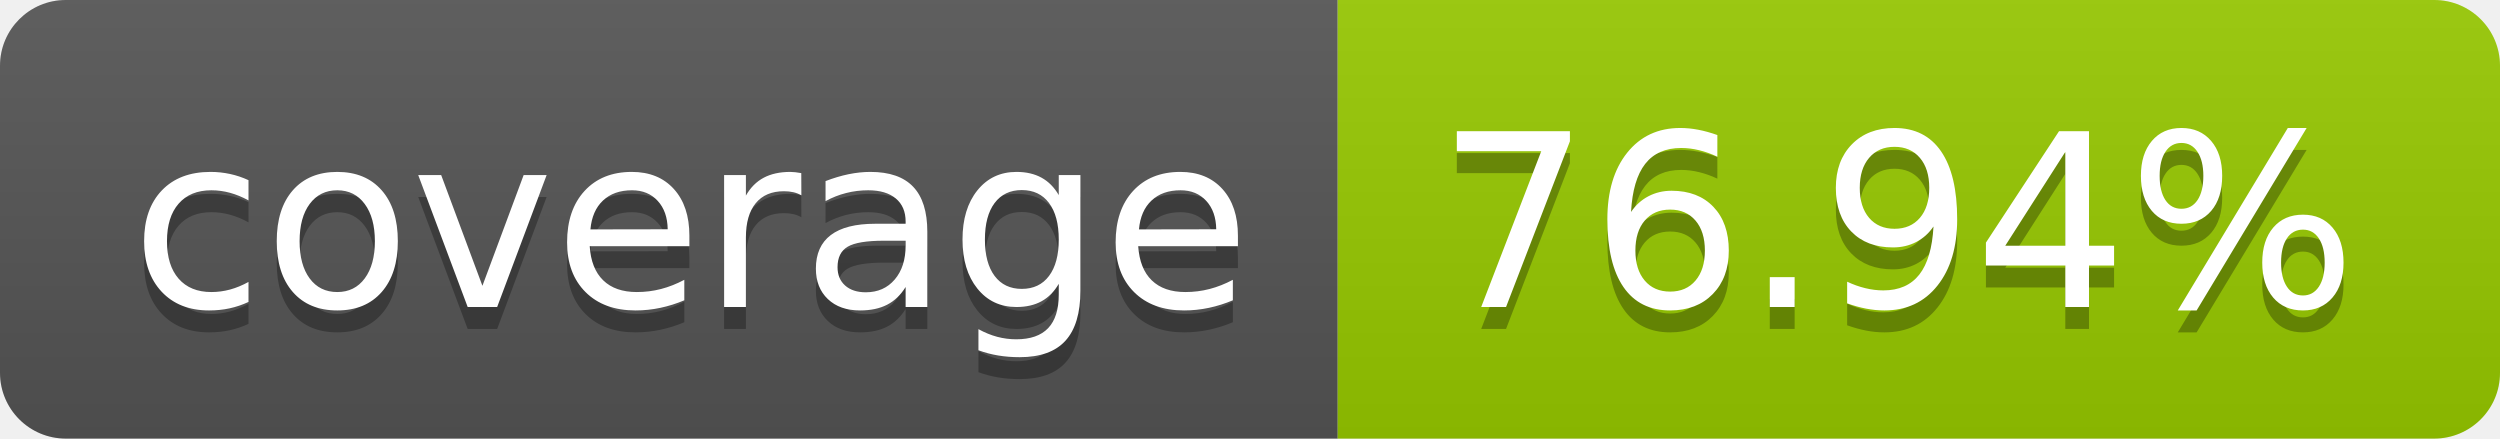
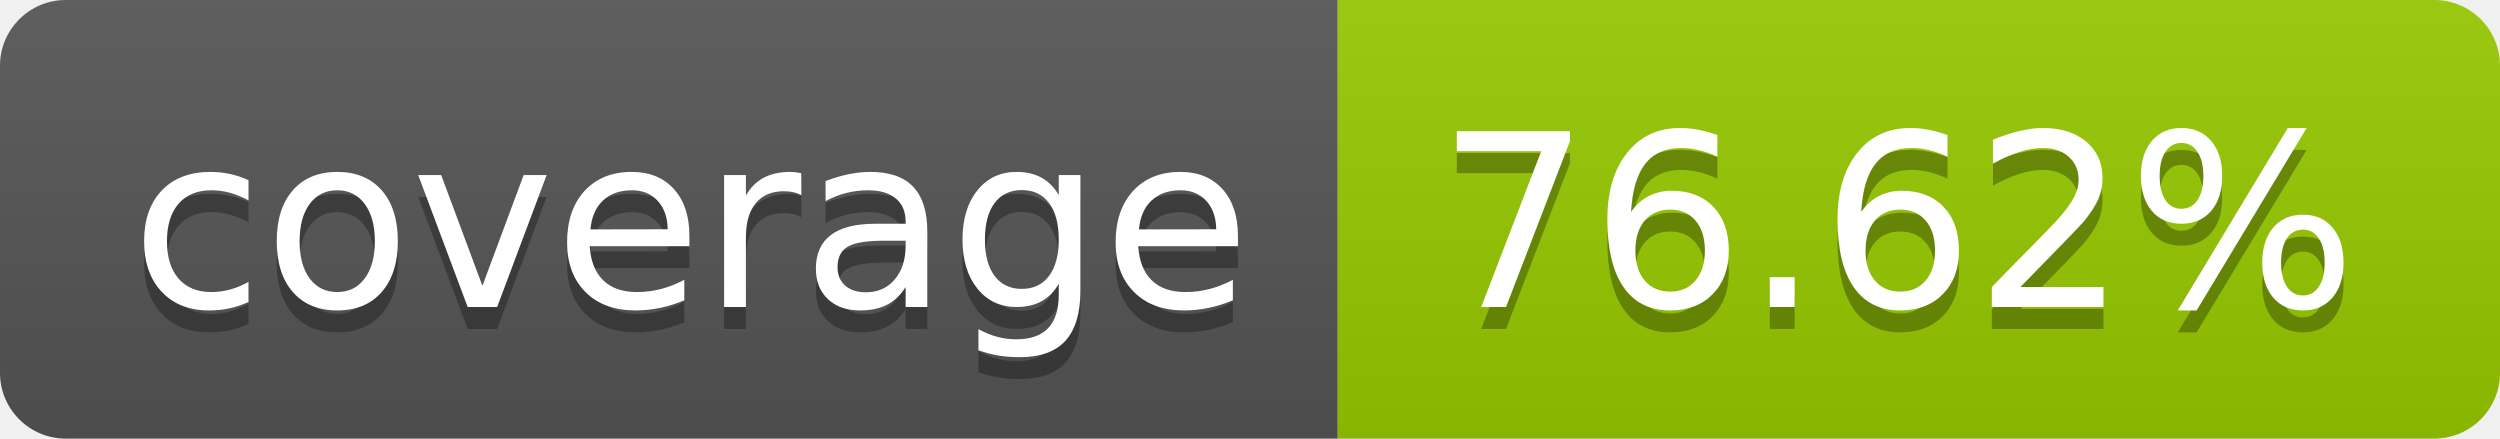
- <svg xmlns="http://www.w3.org/2000/svg" width="114" height="20" role="img" aria-label="coverage: 76.94%">
+ <svg xmlns="http://www.w3.org/2000/svg" width="114" height="20" role="img" aria-label="coverage: 76.62%">
  <linearGradient id="s" x2="0" y2="100%">
    <stop offset="0" stop-color="#bbb" stop-opacity=".1" />
    <stop offset="1" stop-opacity=".1" />
  </linearGradient>
  <clipPath id="r">
    <rect width="114" height="20" rx="3" fill="#fff" />
  </clipPath>
  <g clip-path="url(#r)">
    <rect width="61" height="20" fill="#555" />
    <rect x="61" width="53" height="20" fill="#97ca00" />
    <rect width="114" height="20" fill="url(#s)" />
  </g>
  <g fill="#fff" text-anchor="middle" font-family="Verdana,Geneva,DejaVu Sans,sans-serif" text-rendering="geometricPrecision" font-size="110">
    <text aria-hidden="true" x="315" y="150" fill="#010101" fill-opacity=".3" transform="scale(.1)" textLength="510">coverage</text>
    <text x="315" y="140" transform="scale(.1)" fill="#fff" textLength="510">coverage</text>
-     <text aria-hidden="true" x="865" y="150" fill="#010101" fill-opacity=".3" transform="scale(.1)" textLength="430">76.94%</text>
-     <text x="865" y="140" transform="scale(.1)" fill="#fff" textLength="430">76.94%</text>
+     <text aria-hidden="true" x="865" y="150" fill="#010101" fill-opacity=".3" transform="scale(.1)" textLength="430">76.62%</text>
+     <text x="865" y="140" transform="scale(.1)" fill="#fff" textLength="430">76.62%</text>
  </g>
</svg>
